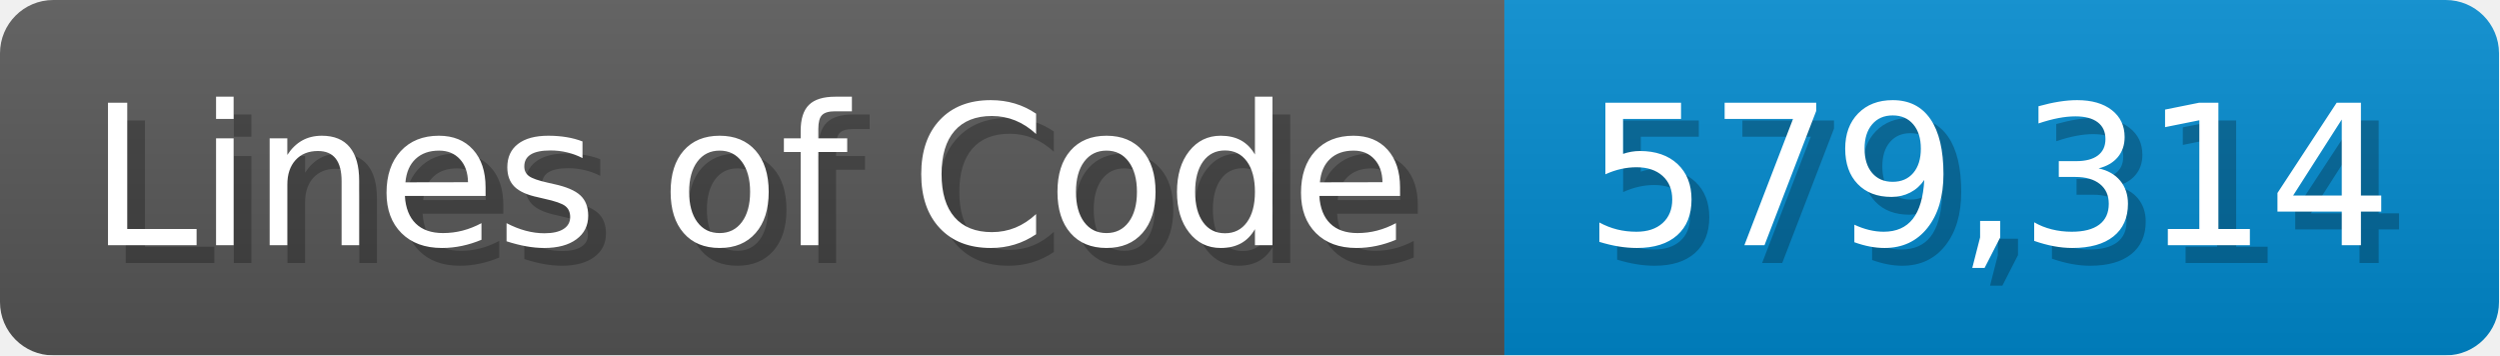
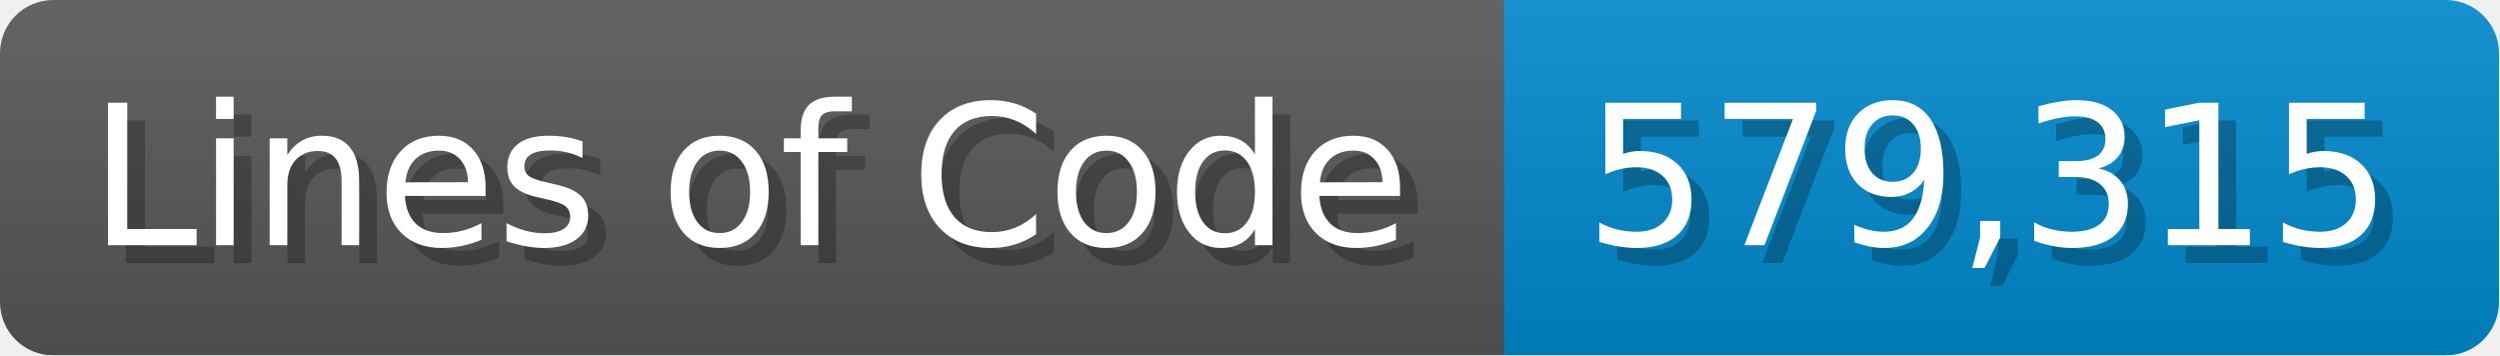
<svg xmlns="http://www.w3.org/2000/svg" width="140.7" height="20" viewBox="0 0 1407 200">
  <linearGradient id="a" x2="0" y2="100%">
    <stop offset="0" stop-opacity=".1" stop-color="#EEE" />
    <stop offset="1" stop-opacity=".1" />
  </linearGradient>
  <mask id="m">
    <rect width="1407" height="200" rx="30" fill="#FFF" />
  </mask>
  <g mask="url(#m)">
    <rect width="847" height="200" fill="#555" />
    <rect width="560" height="200" fill="#08C" x="847" />
    <rect width="1407" height="200" fill="url(#a)" />
  </g>
  <g fill="#fff" text-anchor="start" font-family="Verdana,DejaVu Sans,sans-serif" font-size="110">
    <text x="60" y="148" textLength="747" fill="#000" opacity="0.25">Lines of Code</text>
    <text x="50" y="138" textLength="747">Lines of Code</text>
-     <text x="902" y="148" textLength="460" fill="#000" opacity="0.25">579,314</text>
-     <text x="892" y="138" textLength="460">579,314</text>
+     <text x="902" y="148" textLength="460" fill="#000" opacity="0.25">579,315</text>
+     <text x="892" y="138" textLength="460">579,315</text>
  </g>
</svg>
